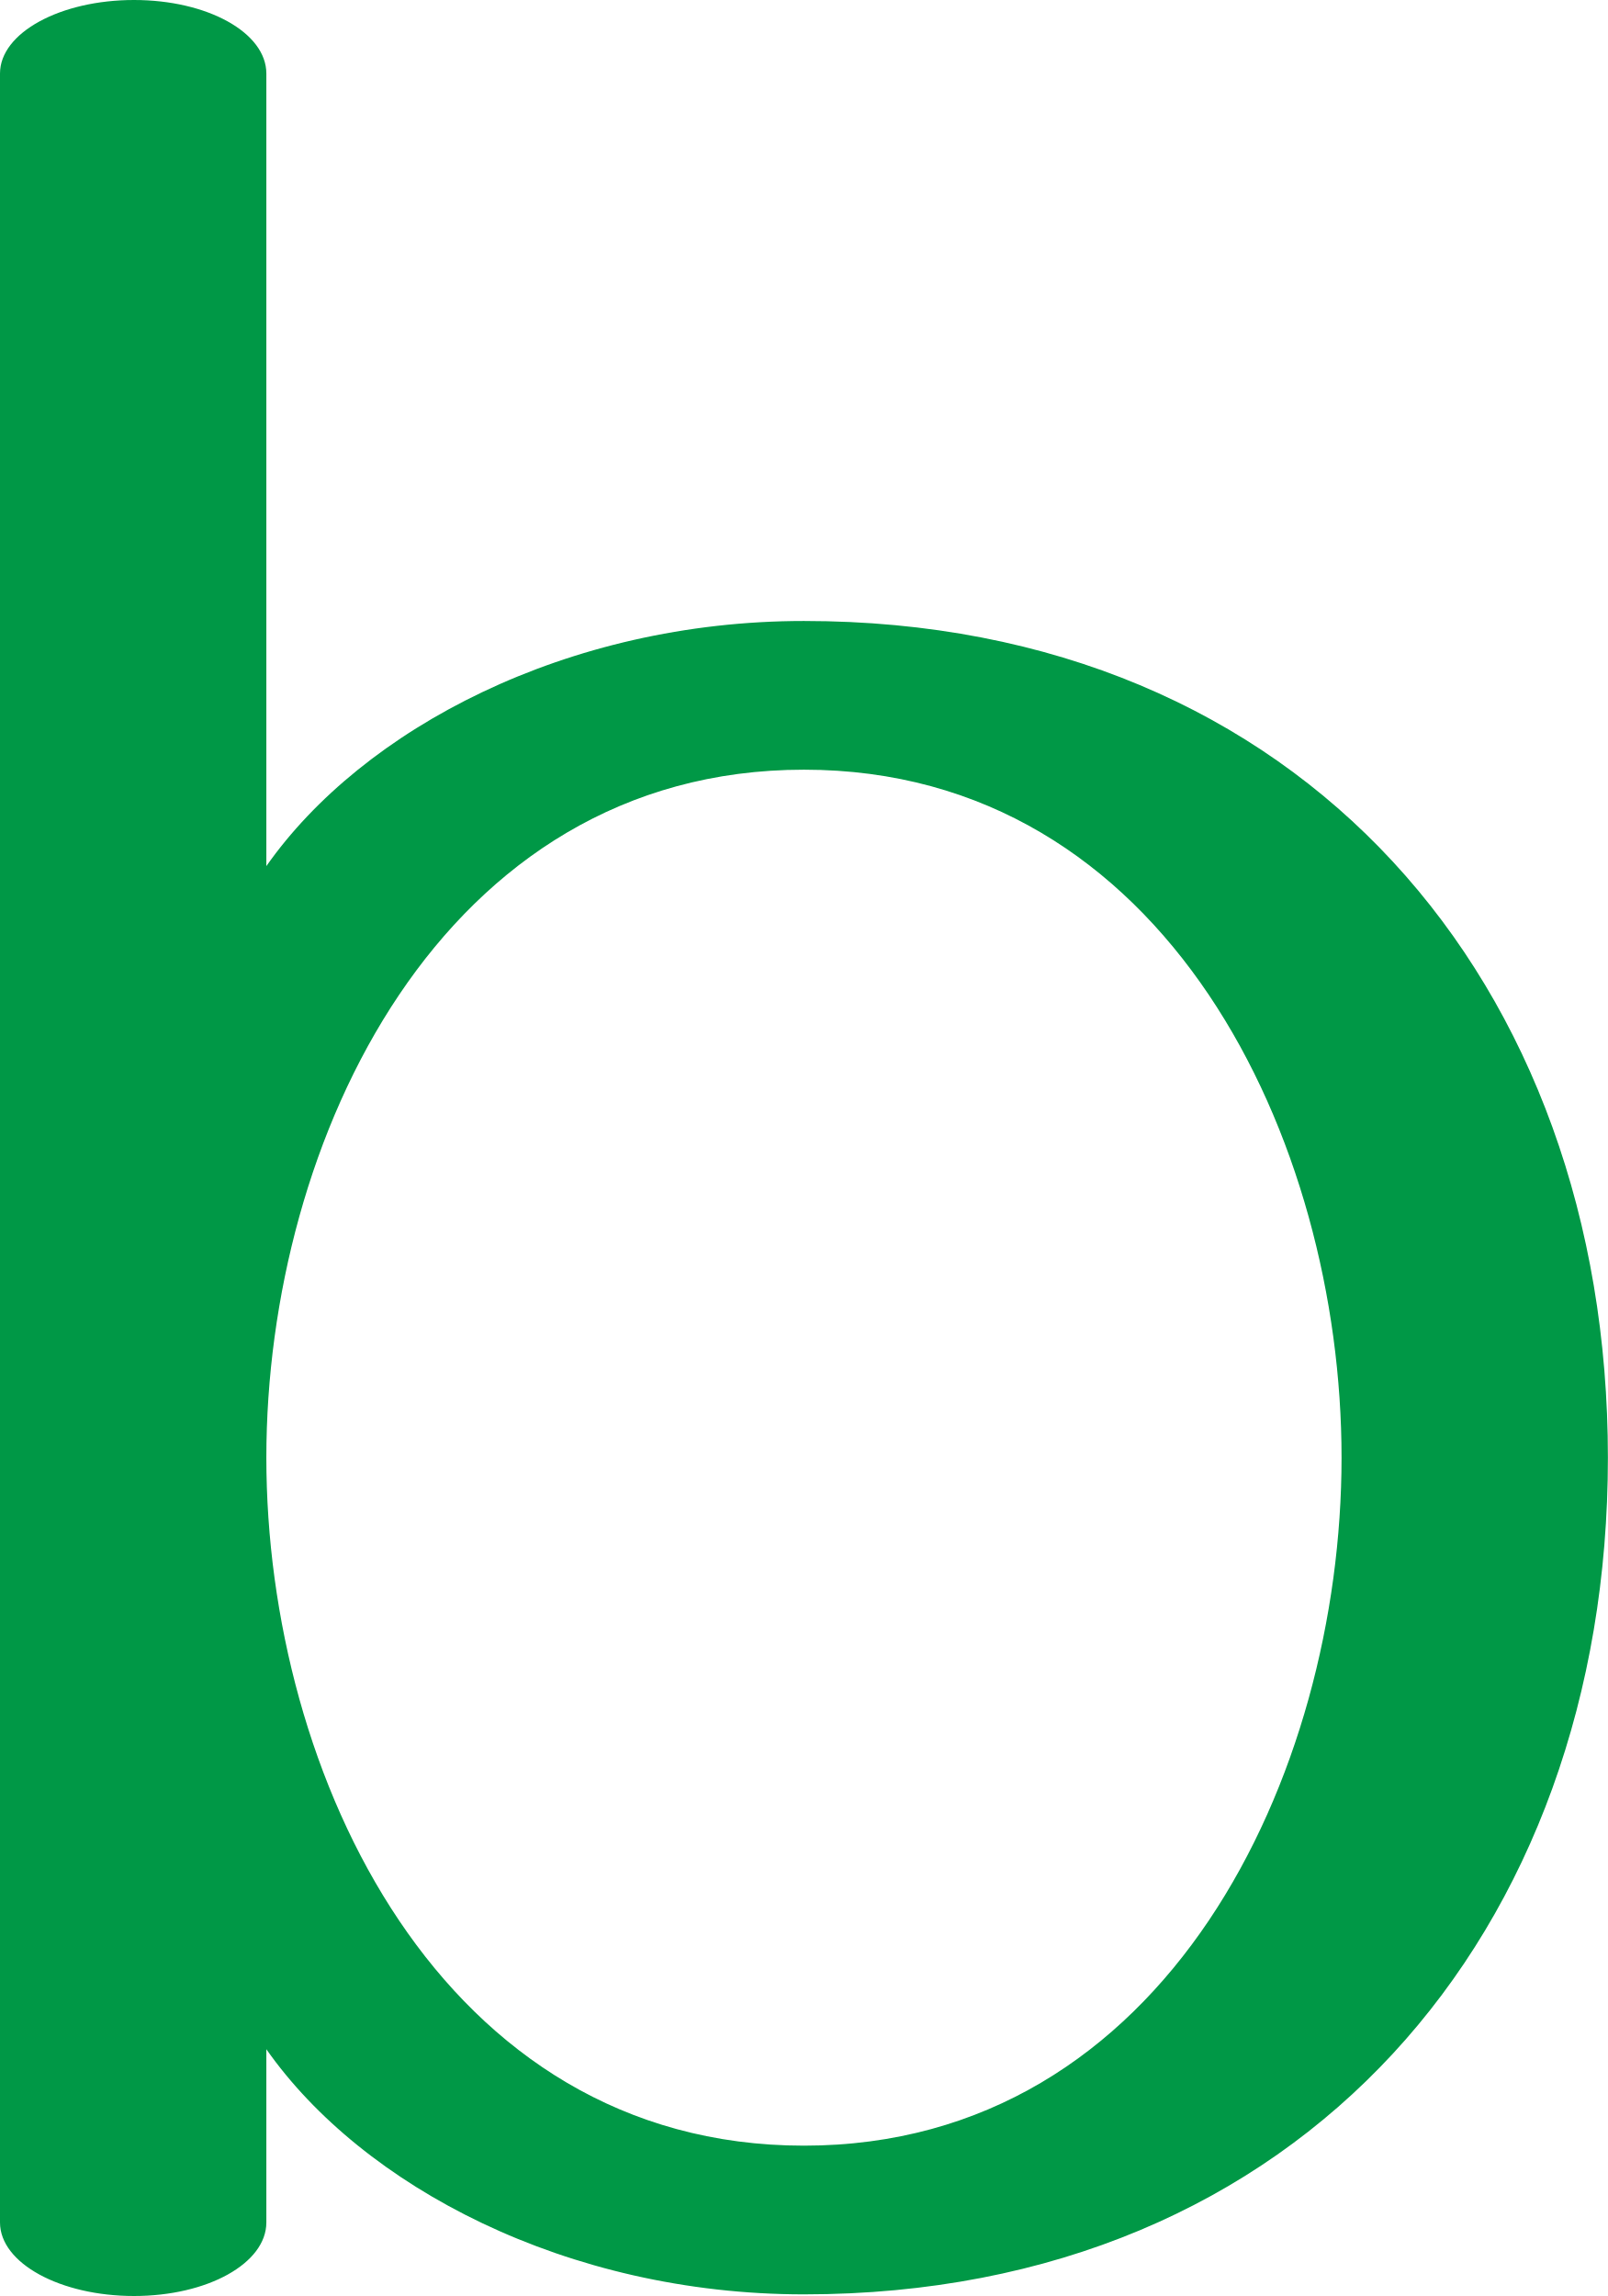
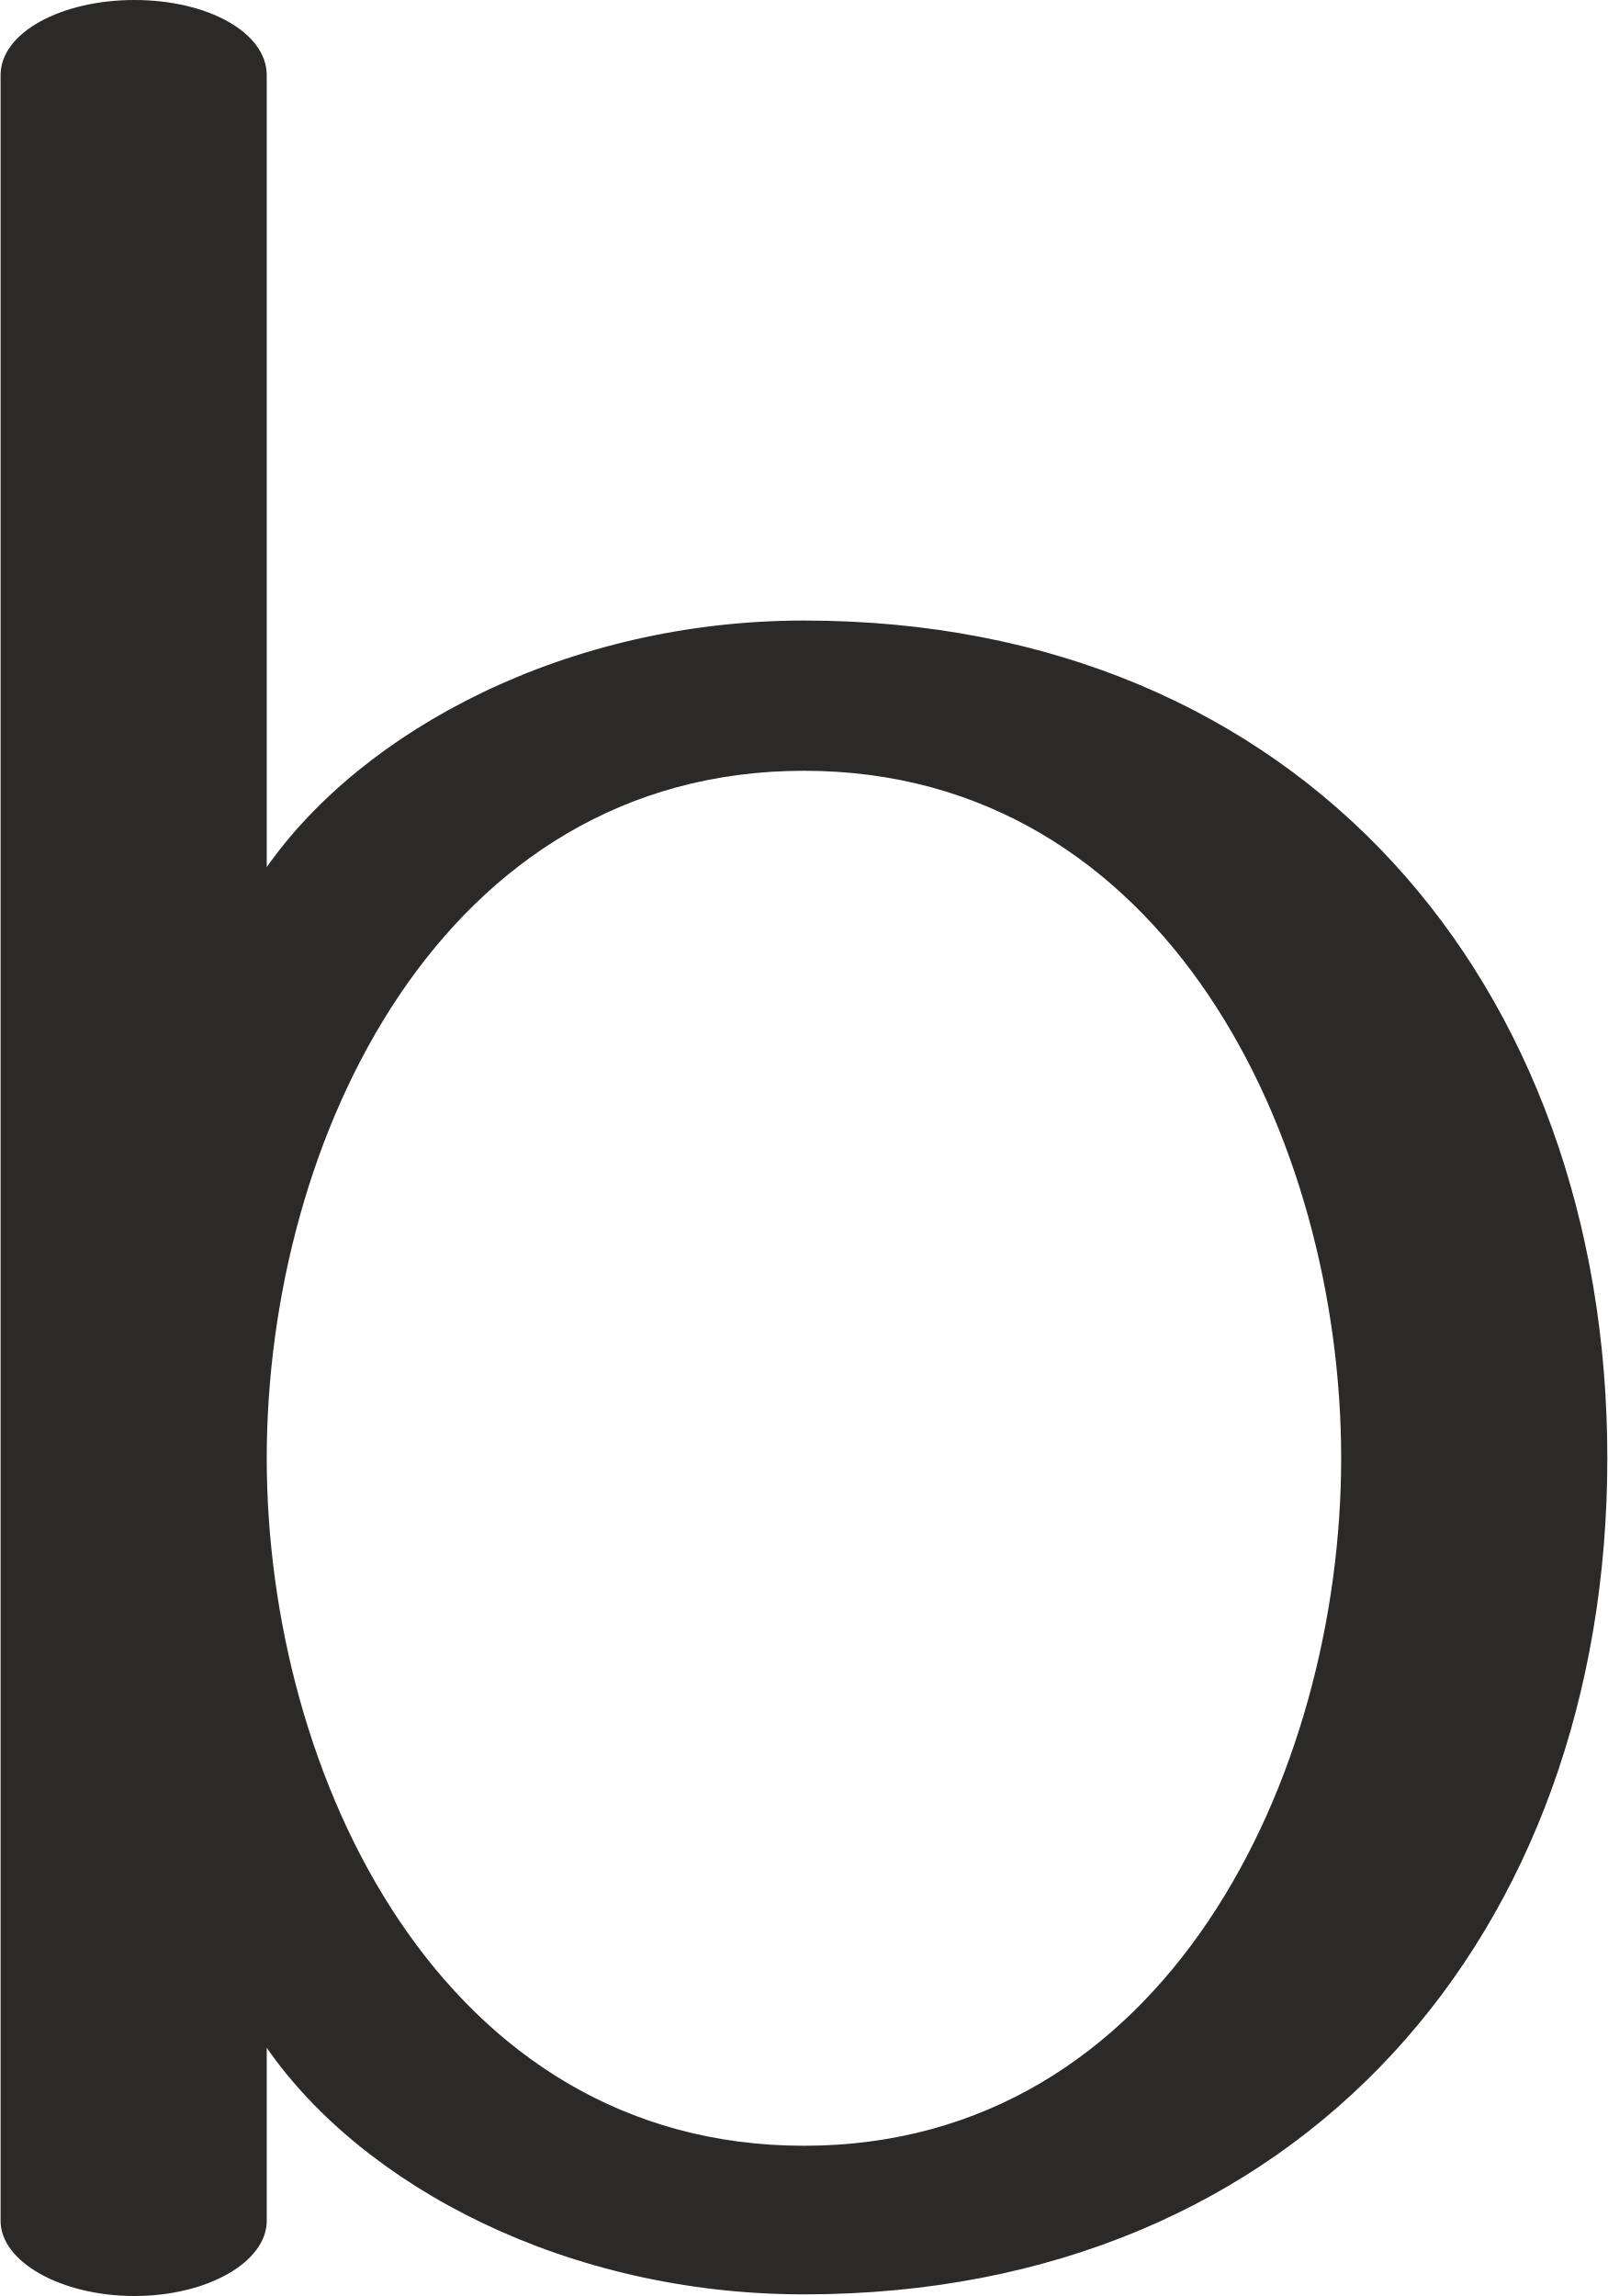
- <svg xmlns="http://www.w3.org/2000/svg" xml:space="preserve" width="984px" height="1405px" version="1.1" style="shape-rendering:geometricPrecision; text-rendering:geometricPrecision; image-rendering:optimizeQuality; fill-rule:evenodd; clip-rule:evenodd" viewBox="0 0 984 1405">
+ <svg xmlns="http://www.w3.org/2000/svg" xml:space="preserve" width="984px" height="1405px" version="1.1" style="shape-rendering:geometricPrecision; text-rendering:geometricPrecision; image-rendering:optimizeQuality; fill-rule:evenodd; clip-rule:evenodd" viewBox="0 0 984 1406">
  <defs>
    <style type="text/css">
   
-     .fil0 {fill:#009846;fill-rule:nonzero}
+     .fil0 {fill:#2B2A29;fill-rule:nonzero}
   
  </style>
  </defs>
  <g id="Layer_x0020_1">
-     <path class="fil0" d="M492 380c305,0 492,222 492,512 0,290 -187,512 -492,512 -145,0 -270,-66 -329,-150l0 106c0,25 -36,45 -81,45 -45,0 -82,-20 -82,-45l0 -1315c0,-25 37,-45 82,-45 45,0 81,20 81,45l0 485c59,-84 184,-150 329,-150zm0 91c-222,0 -329,227 -329,421 0,194 107,421 329,421 222,0 329,-227 329,-421 0,-194 -107,-421 -329,-421z" />
+     <path class="fil0" d="M492 380c-145,0 -270,67 -329,151l0 -485c0,-26 -36,-46 -81,-46 -45,0 -82,20 -82,46l0 1314c0,25 37,46 82,46 45,0 81,-21 81,-46l0 -106c59,85 184,151 329,151 305,0 492,-222 492,-512 0,-290 -187,-513 -492,-513zm0 92c222,0 329,226 329,421 0,194 -107,421 -329,421 -222,0 -329,-227 -329,-421 0,-195 107,-421 329,-421z" />
  </g>
</svg>
